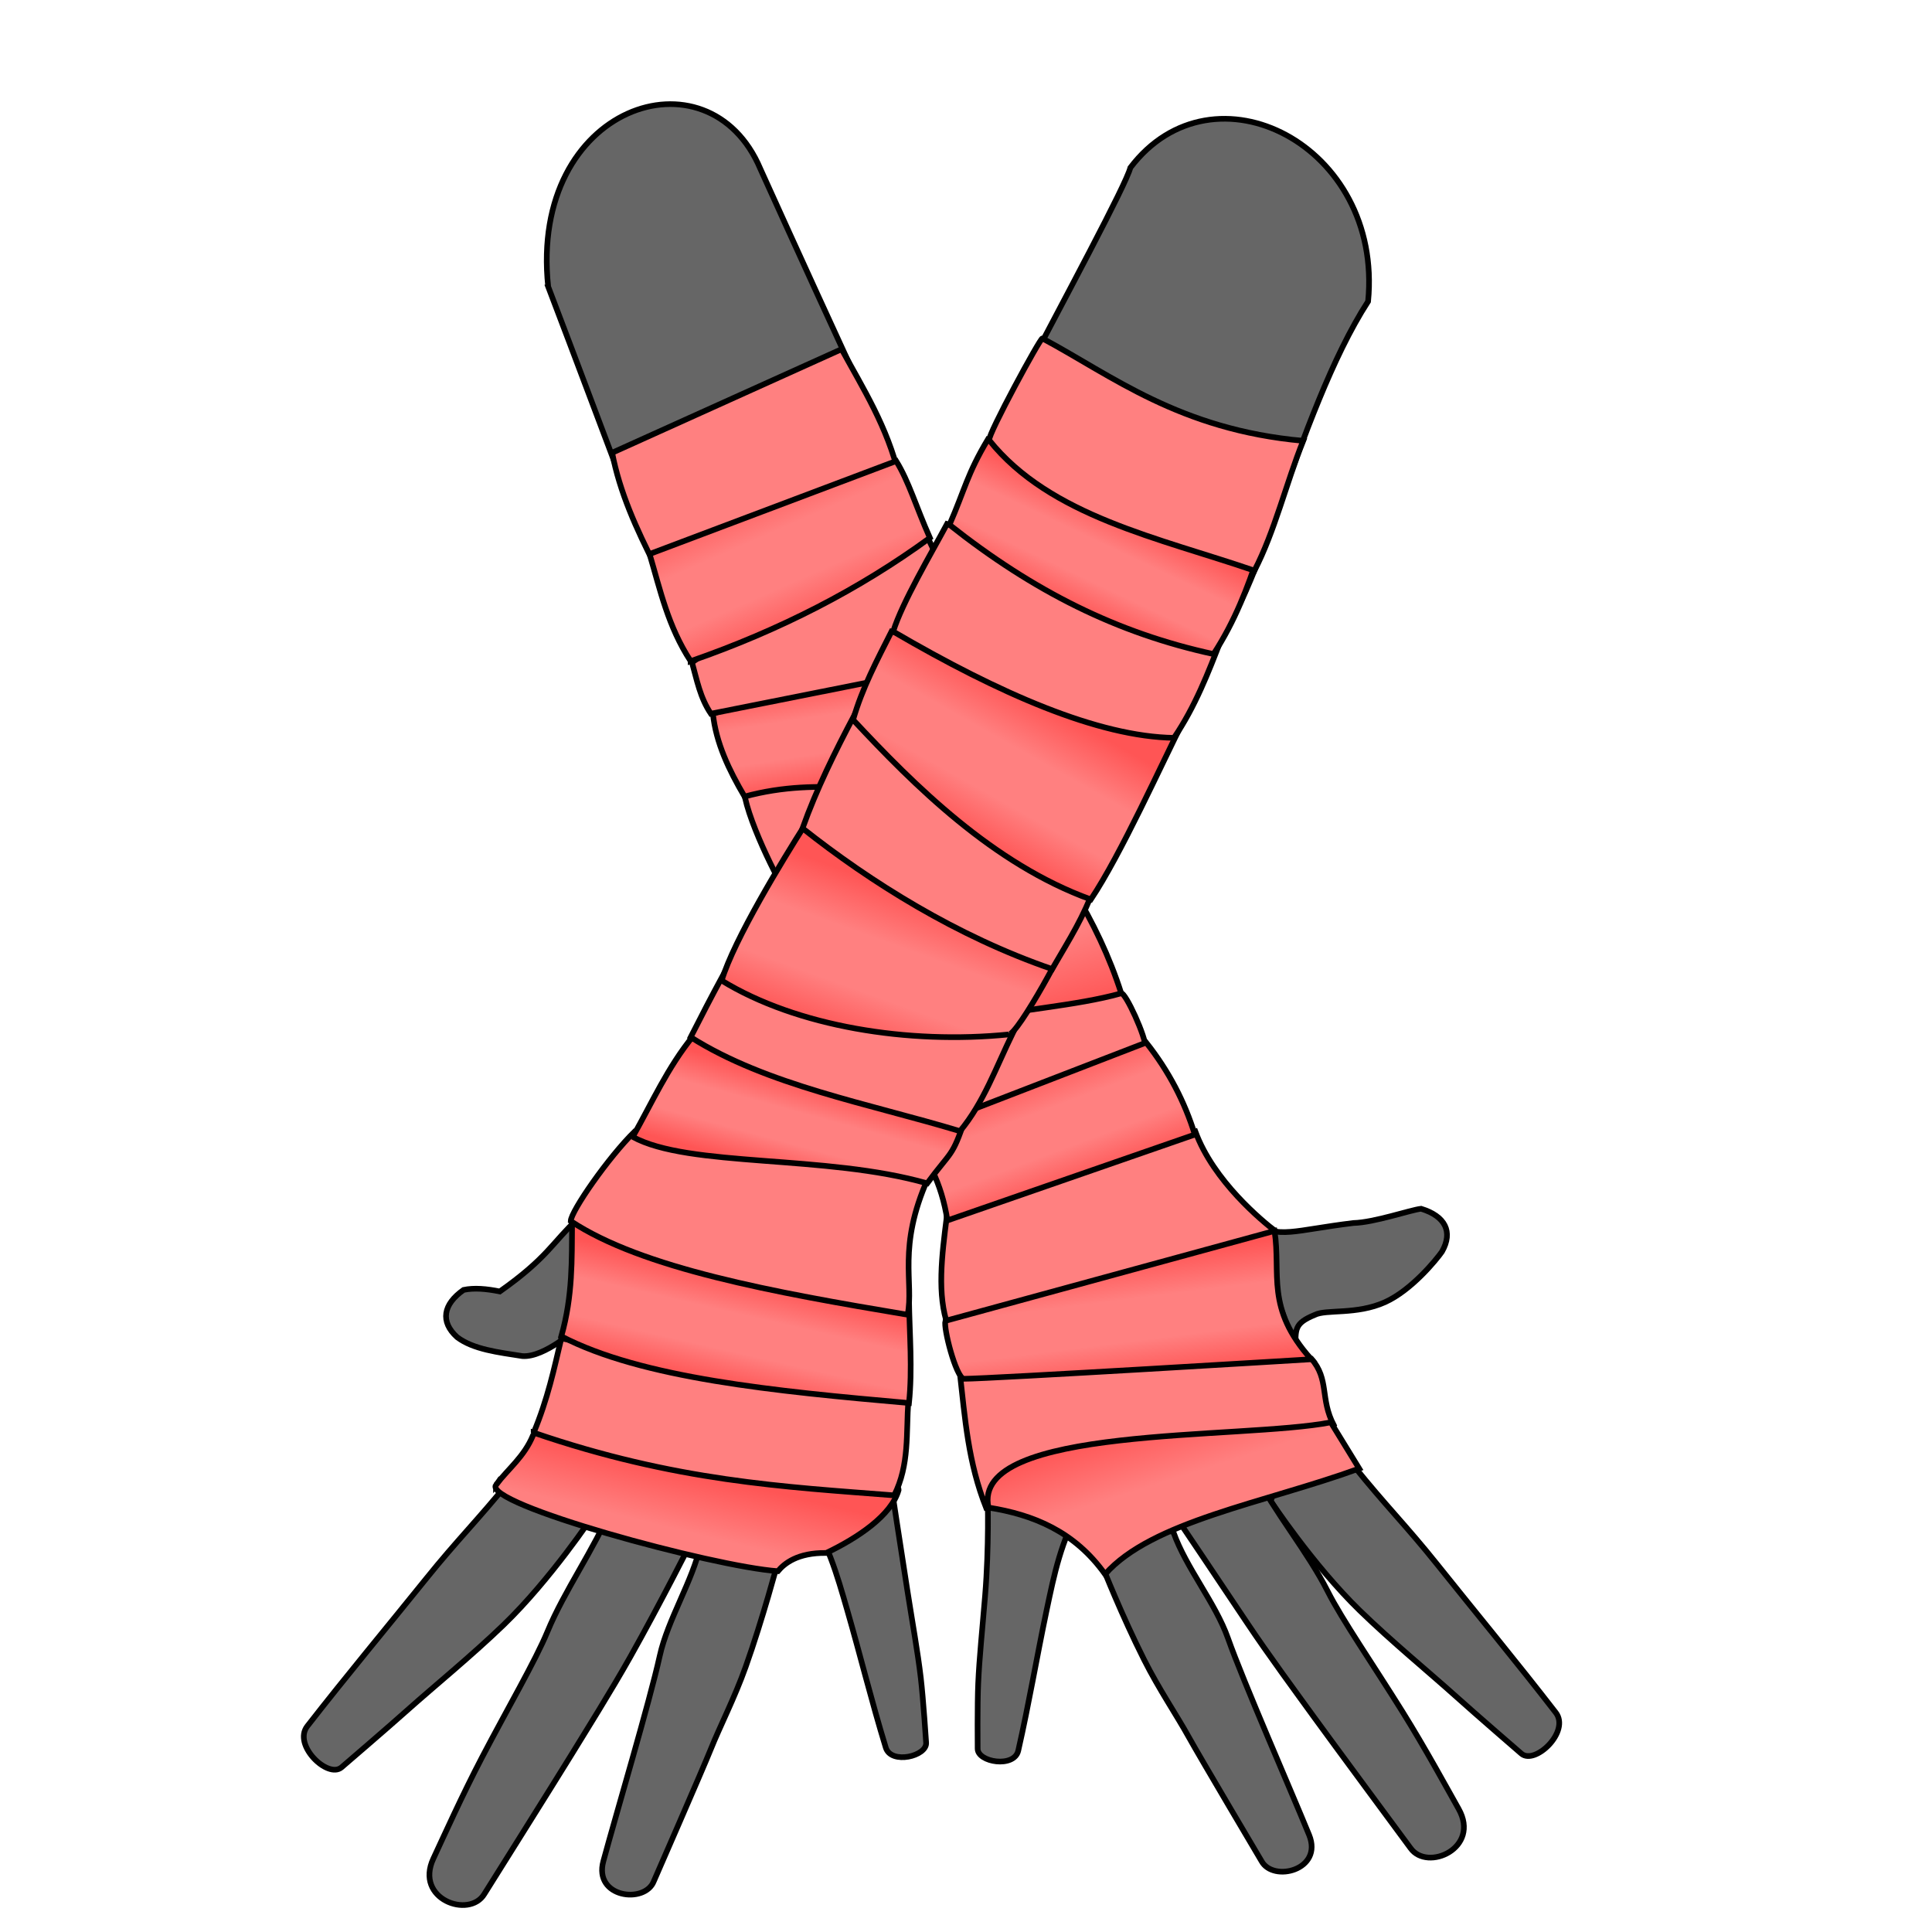
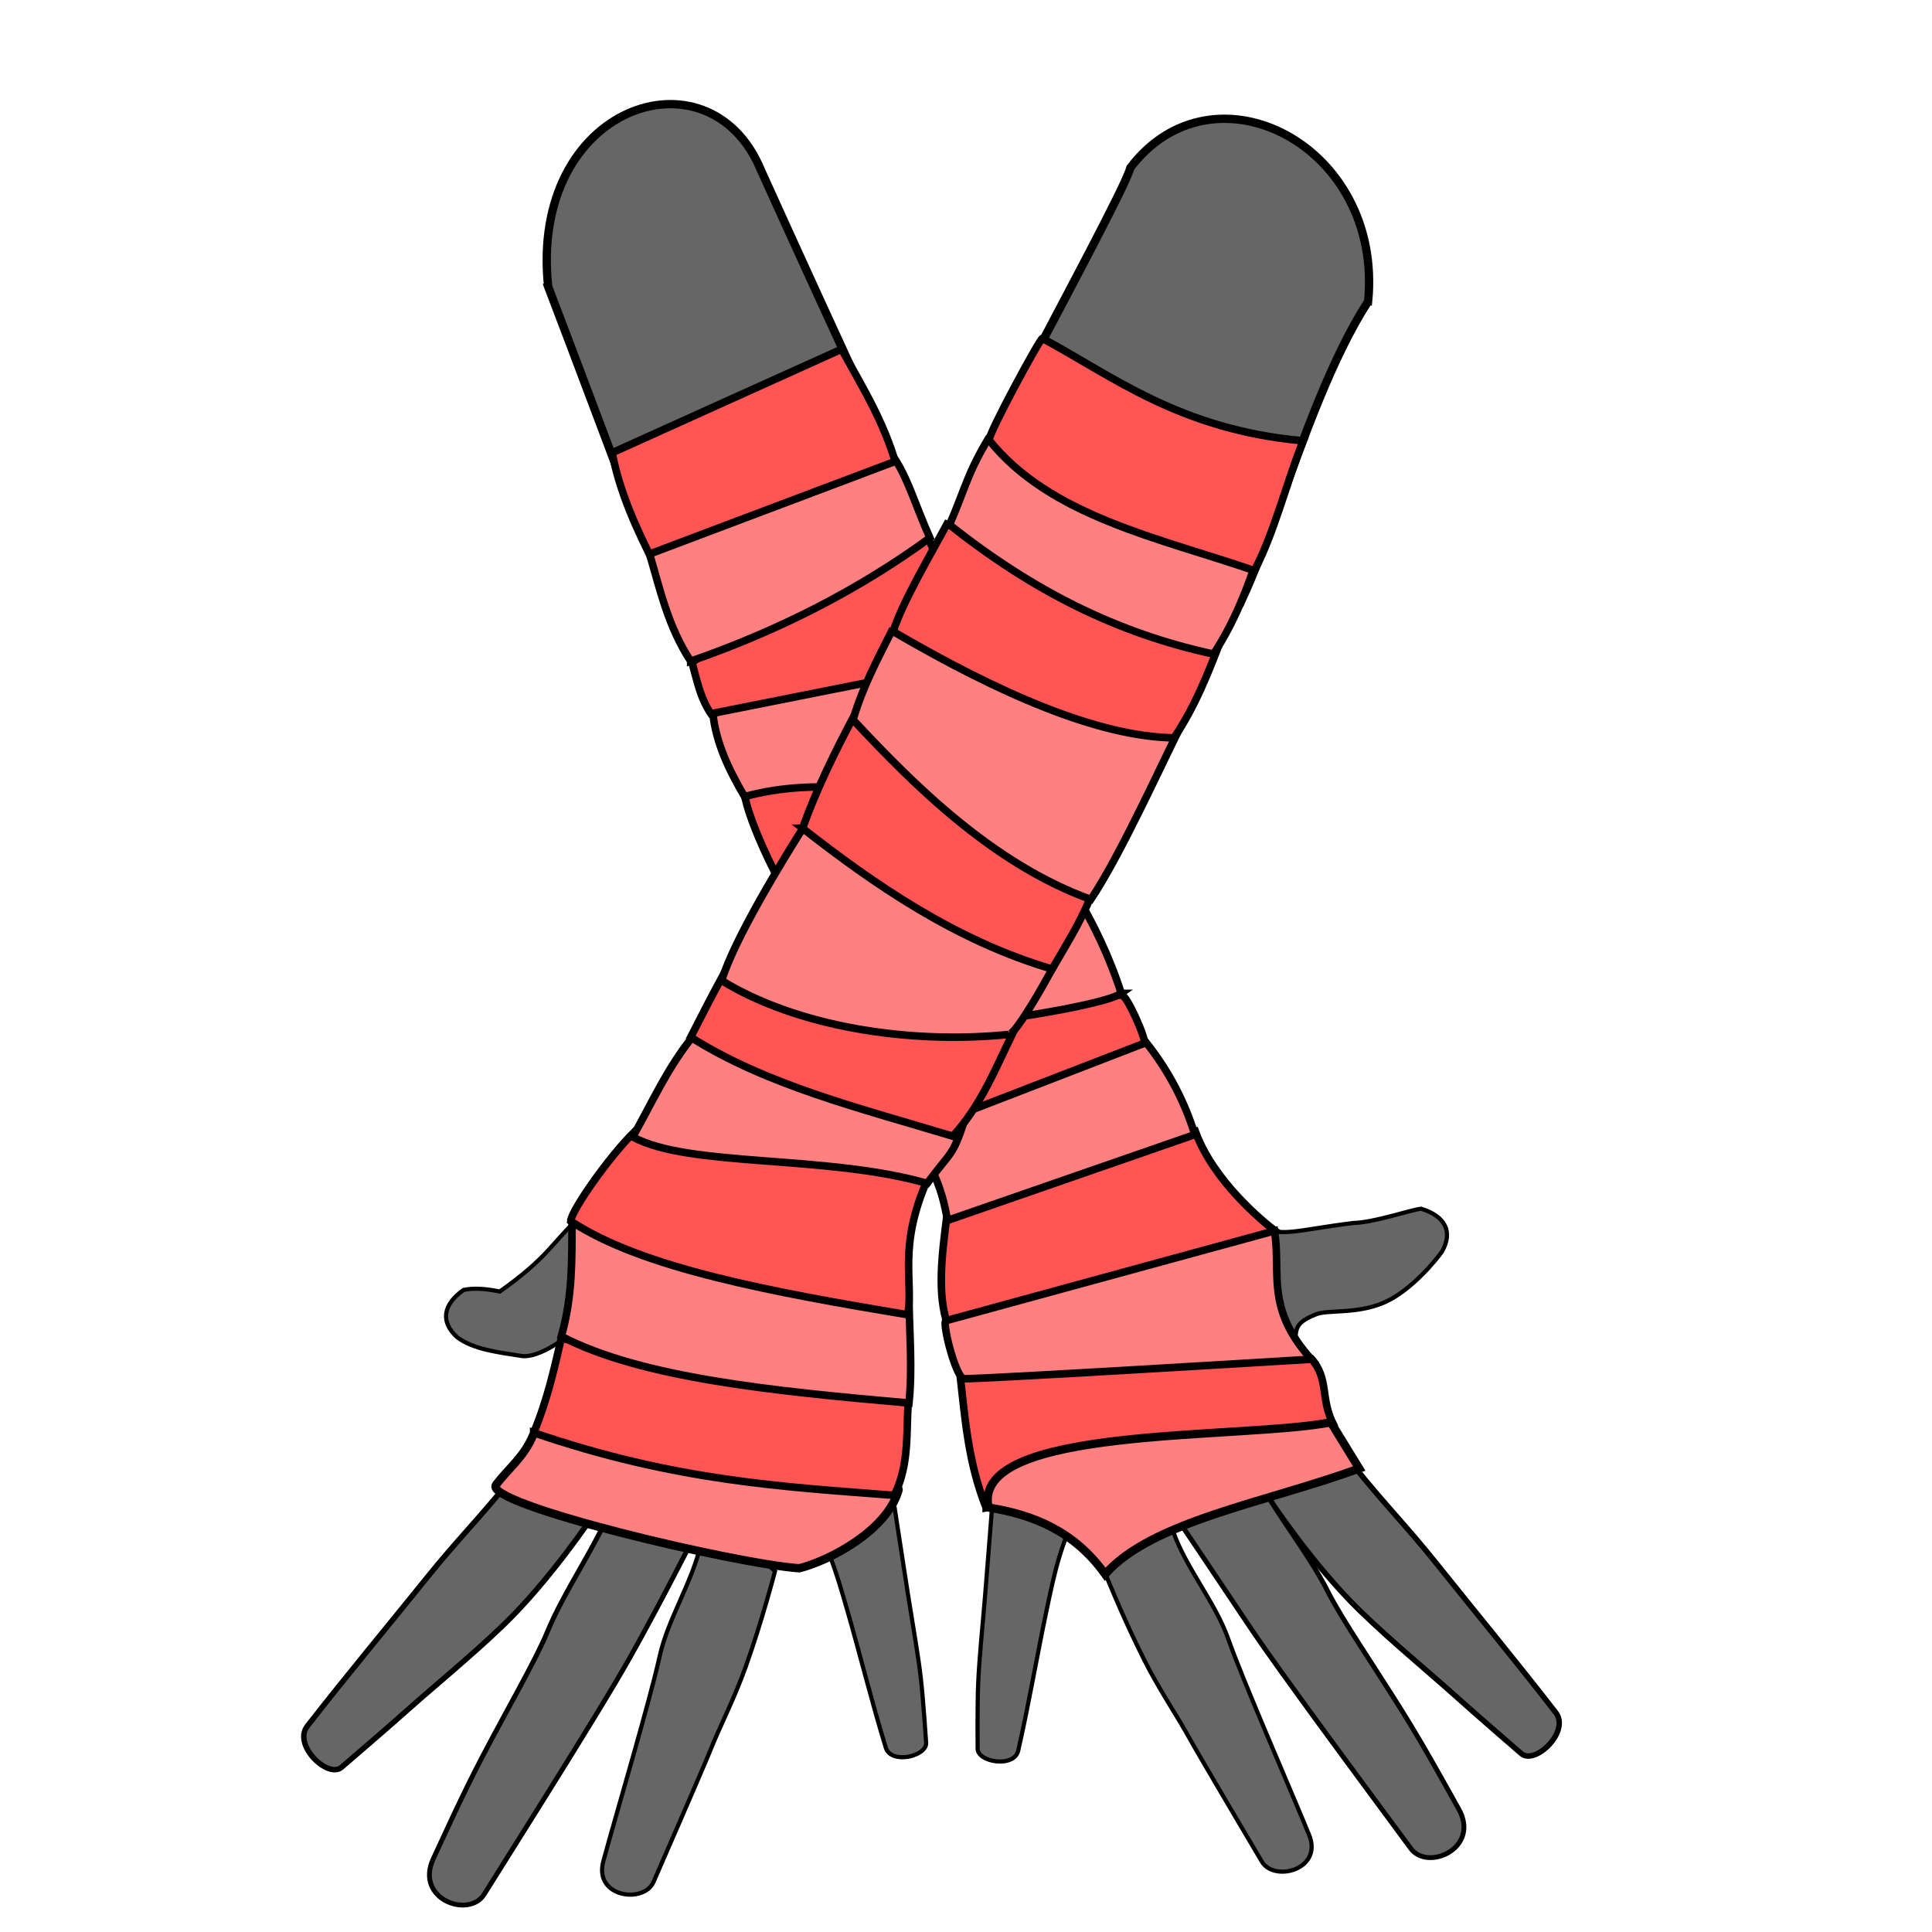
- <svg xmlns="http://www.w3.org/2000/svg" xmlns:xlink="http://www.w3.org/1999/xlink" cursor="default" version="1.1" viewBox="0 0 256 256">
-   <defs>
-     <linearGradient id="innoGrad1">
-       <stop stop-color="#f55" offset="0" />
-       <stop stop-color="#ff8080" offset=".316" />
-       <stop stop-color="#ff8080" offset=".661" />
-       <stop stop-color="#f55" offset="1" />
-     </linearGradient>
-     <linearGradient id="innoGrad2">
-       <stop stop-color="#f55" offset="0" />
-       <stop stop-color="#ff8080" offset="1" />
-     </linearGradient>
-     <linearGradient id="linearGradient920" x1="96.454" x2="94.587" y1="196.17" y2="203.85" gradientUnits="userSpaceOnUse" xlink:href="#innoGrad2" />
-     <linearGradient id="linearGradient928" x1="97.892" x2="101.15" y1="183.99" y2="169.8" gradientUnits="userSpaceOnUse" xlink:href="#innoGrad1" />
-     <linearGradient id="linearGradient940" x1="106.04" x2="109.3" y1="155.9" y2="144.01" gradientUnits="userSpaceOnUse" xlink:href="#innoGrad1" />
-     <linearGradient id="linearGradient948" x1="115.53" x2="122.63" y1="138.84" y2="119.18" gradientUnits="userSpaceOnUse" xlink:href="#innoGrad1" />
-     <linearGradient id="linearGradient956" x1="128.19" x2="138.16" y1="110.94" y2="93.198" gradientUnits="userSpaceOnUse" xlink:href="#innoGrad1" />
-     <linearGradient id="linearGradient964" x1="141.23" x2="147.56" y1="80.542" y2="67.214" gradientUnits="userSpaceOnUse" xlink:href="#innoGrad1" />
-     <linearGradient id="linearGradient982" x1="152.23" x2="154.86" y1="187.91" y2="196.16" gradientUnits="userSpaceOnUse" xlink:href="#innoGrad2" />
-     <linearGradient id="linearGradient1000" x1="149.42" x2="147.39" y1="182.92" y2="166.92" gradientUnits="userSpaceOnUse" xlink:href="#innoGrad1" />
-     <linearGradient id="linearGradient1018" x1="143.46" x2="137.76" y1="156.75" y2="141.42" gradientUnits="userSpaceOnUse" xlink:href="#innoGrad1" />
-     <linearGradient id="linearGradient1026" x1="141.83" x2="138.98" y1="134.1" y2="124.47" gradientUnits="userSpaceOnUse" xlink:href="#innoGrad2" />
-     <linearGradient id="linearGradient1034" x1="111.73" x2="109.56" y1="103.86" y2="89.898" gradientUnits="userSpaceOnUse" xlink:href="#innoGrad1" />
-     <linearGradient id="linearGradient1042" x1="109.42" x2="101.15" y1="82.305" y2="63.458" gradientUnits="userSpaceOnUse" xlink:href="#innoGrad1" />
-   </defs>
-   <g fill-rule="evenodd" stroke="#000" stroke-width=".75">
-     <path d="m171.68 178.74c-0.032-2.608-0.2-3.386 2.543-4.515 1.49-0.763 5.513 0.02 9.3-1.683 3.499-1.573 6.803-5.62 7.548-6.694 1.504-2.645 0.413-4.709-2.768-5.682-1.406 0.152-6.222 1.831-8.978 1.89-8.186 1.005-9.415 2.077-13.705 0.088z" fill="#666" />
-     <path d="m72.633 37.975c3.788 9.925 7.492 19.85 11.248 29.774 18.726-3.22 24.285-5.709 32.088-12.132a3995.1 3995.1 0 0 1-15.215-33.234c-6.87-16.31-30.657-8.43-28.12 15.592z" fill="#666" />
-     <path d="m130.67 199.8c-2.387-6.036-2.778-11.633-3.527-18.26 0 0 41.771-2.21 46.607-1.517 2.421 2.746 1.129 5.31 2.991 8.84-2.5 3.57-38.885 9.698-46.071 10.937zm38.348-36.652c-1.703-1.302-8.213-6.62-10.625-13.214l-32.947 11.339c-0.654 5.15-1.304 10.3 0.179 14.464zm-17.232-24.286c0.118-1.369-2.685-7.444-3.215-7.232-19.137-2.694-19.424 3.673-28.839 5.536l7.5 17.143z" fill="#ff8080" />
-     <path d="m148.57 131.62c-1.531-4.788-3.718-9.388-6.428-13.84 0 0-14.448 17.397-14.091 17.486 6.412-1.469 14.56-1.968 20.519-3.646z" fill="url(#linearGradient1026)" />
-     <path d="m104.46 118.68c-0.487-0.313-5.303-9.43-5.893-13.84 6.25-3.53 12.5-1.542 18.75-0.982z" fill="#ff8080" />
-     <path d="m98.66 105.55c-2.076-3.526-3.79-7.123-4.196-10.983l29.465-9.464 3.125 20.268c-9.461 0.049-18.126-2.61-28.393 0.179z" fill="url(#linearGradient1034)" />
-     <path d="m94.196 94.571c-1.44-2.145-1.855-4.48-2.5-6.785 9.27-6.938 19.548-12.597 31.34-16.34l7.5 15.893zm-7.367-19.576c-2.485-4.872-4.73-9.798-5.716-15.003l30.405-13.724c2.87 5.254 6.05 10.263 7.626 16.812-11.302 4.255-21.685 9.847-32.315 11.915z" fill="#ff8080" />
-   </g>
-   <g fill="#666" fill-rule="evenodd" stroke="#000" stroke-width=".75">
-     <path d="m168.37 198.88s5.587 8.483 11.823 14.544c4.162 4.046 9.294 8.27 12.557 11.206 2.803 2.523 8.853 7.748 8.853 7.748 1.813 1.52 6.476-2.949 4.547-5.445-5.15-6.666-10.552-13.182-15.72-19.65-4.085-5.112-6.847-7.813-11.01-13-4.015-0.289-8.778-1.733-11.05 4.597z" />
-     <path d="m130.87 198.52s0.202 6.31-0.339 12.923c-0.362 4.413-0.769 8.265-0.914 11.617-0.125 2.879-0.073 8.645-0.073 8.645-0.015 1.81 4.848 2.6 5.38 0.269 1.418-6.228 2.454-12.405 3.748-18.552 1.023-4.858 1.922-9.302 4.583-13.876-1.767-2.589-7.584-2.557-12.385-1.026z" />
-     <path d="m156.72 202.33s4.137 6.13 8.499 12.667c2.911 4.363 6.613 9.366 8.934 12.58 1.993 2.762 12.755 17.32 12.755 17.32 2.227 3.128 9.296-0.01 6.369-5.208-1.652-2.933-4.413-8.018-7.457-12.901-3.828-6.141-8.005-12.2-9.888-15.923-2.672-5.282-7.008-10.422-9.736-15.785-3.394-1.041-6.5 2.15-9.476 7.25z" />
-     <path d="m76.6 175.86c-0.093 0.083-4.42 4.047-7.377 3.828-3.182-0.503-6.488-0.867-8.659-2.509-2.252-2.045-1.857-4.346 0.863-6.26 1.383-0.295 3.027-0.153 4.802 0.208 6.365-4.497 6.915-6.45 10.372-9.675z" />
-     <path d="m78.594 200.81s-5.617 8.463-11.874 14.503c-4.176 4.031-9.323 8.236-12.596 11.162-2.812 2.513-8.88 7.717-8.88 7.717-1.818 1.513-6.465-2.972-4.528-5.46 5.174-6.649 10.598-13.146 15.79-19.596 4.102-5.098 6.873-7.79 11.055-12.962 4.015-0.274 8.783-1.702 11.033 4.636z" />
-     <path d="m91.67 204.19s-4.285 8.479-8.139 15.328c-2.572 4.571-5.884 9.84-7.955 13.221-1.778 2.905-11.405 18.237-11.405 18.237-1.984 3.288-9.271 0.694-6.745-4.711 1.424-3.049 3.792-8.33 6.457-13.429 3.351-6.413 7.057-12.77 8.653-16.626 2.264-5.47 6.198-10.923 8.512-16.478 3.305-1.295 7.269-0.403 10.623 4.458z" />
-     <path d="m103.1 206.89s-2.064 7.73-4.295 13.978c-1.49 4.17-3.395 7.848-4.643 10.962-1.072 2.675-7.532 17.455-7.532 17.455-1.188 3.023-7.995 2.181-6.685-2.66 1.667-6.165 6.122-21.075 7.476-27.21 1.07-4.847 4.342-9.87 5.44-14.797 2.677-1.631 6.496-1.102 10.239 2.272zm15.087-9.456s1.02 6.78 2.048 13.335c0.687 4.374 1.377 8.186 1.77 11.517 0.337 2.862 0.71 8.617 0.71 8.617 0.149 1.804-4.643 2.95-5.344 0.665-1.875-6.106-3.364-12.19-5.109-18.225-1.378-4.769-2.603-9.134-5.594-13.499 1.57-2.712 6.618-3.583 11.519-2.41z" />
-     <path d="m181.28 39.936c-4.803 7.432-8.555 18.136-11.95 27.454-1.663 4.567-3.24 8.8-4.814 12.154-10.7-9.365-12.363-10.927-31.027-25.53 8.091-15.393 15.663-29.436 16.291-31.797 10.998-14.488 33.525-2.975 31.5 17.719z" />
-     <path d="m146.17 207.78s2.435 6.19 5.417 12.118c1.99 3.956 4.332 7.371 5.953 10.309 1.393 2.523 9.618 16.398 9.618 16.398 1.55 2.854 8.202 1.183 6.308-3.46-2.412-5.915-8.663-20.164-10.76-26.086-1.657-4.68-5.521-9.264-7.217-14.018-2.856-1.29-6.018 0.932-9.32 4.74z" />
-   </g>
-   <g fill-rule="evenodd" stroke="#000" stroke-width=".75">
-     <path d="m130.98 199.76c5.95 0.945 11.395 3.152 15.45 8.834 6.18-7.014 21.096-9.434 33.67-14.003l-3.76-6.125c-11.802 2.309-47.743 0.355-45.36 11.294z" fill="url(#linearGradient982)" />
-     <path d="m65.72 196.75c-1.84 2.514 28.739 10.839 37.355 11.441 0.836-1.004 2.578-2.467 6.4-2.415 4.187-2.002 8.643-4.978 9.595-8.338 0.135-3.688-44.604-13.784-48.428-7.283-1.184 2.884-3.268 4.418-4.922 6.596z" fill="url(#linearGradient920)" />
-     <path d="m70.714 189.84c1.873-4.493 2.704-8.466 3.661-12.5 16.06 3.192 31.096 5.77 45.982 8.258-0.3 4.263 0.169 8.5-1.875 12.545-14.651-1.143-28.969-1.86-47.768-8.304z" fill="#ff8080" />
-     <path d="m74.375 177.07c1.537-5.407 1.38-10.164 1.429-15l44.642 10.179c0.069 4.554 0.468 9.107 0 13.66-17.86-1.573-35.441-3.3-46.071-8.839z" fill="url(#linearGradient928)" />
-     <path d="m75.625 161.8c0.033-1.311 5-8.473 8.482-11.875l38.84 6.25c-4.067 9.14-1.832 13.715-2.68 18.035-17.84-2.986-35.21-6.154-44.642-12.41z" fill="#ff8080" />
-     <path d="m158.32 150.34c-1.33-4.31-3.43-8.391-6.445-12.197l-31.517 12.17c2.456 2.852 4.4 6.369 5.178 11.401z" fill="url(#linearGradient1018)" />
-     <path d="m83.84 150.64c2.553-4.511 4.618-9.206 8.035-13.393l35.982 11.071c-1.7 5.097-1.764 4.095-5 8.483-13.446-3.848-31.614-2.09-39.018-6.161z" fill="url(#linearGradient940)" />
-     <path d="m91.518 137.43c2.767-5.449 5.569-10.794 8.571-15.536 11.359 5.026 22.744 9.996 34.152 14.91-2.302 4.703-3.882 9.274-7.032 13.079-12.112-3.661-25.619-6.071-35.691-12.453z" fill="#ff8080" />
-     <path d="m133.66 137.07c1.147 0.152 8.34-13.014 7.858-13.303-10.974-5.455-22.067-10.79-34.91-14.375-2.822 4.45-9.322 15.042-10.983 20.536 9.926 6.095 24.75 8.483 38.036 7.142z" fill="url(#linearGradient948)" />
-     <path d="m106.34 109.75c1.862-5.215 4.305-10.139 6.874-15l31.95 22.45c-1.675 4.505-3.267 6.932-5.75 11.205-12.61-4.332-24.055-11.512-33.074-18.655z" fill="#ff8080" />
-     <path d="m113.04 95.375c1.208-4.224 3.193-7.93 5.089-11.696 12.354 2.752 25.065 6.161 38.84 11.517-3.103 6.134-8.41 17.967-12.426 23.986-12.949-4.69-23.446-15.157-31.503-23.807z" fill="url(#linearGradient956)" />
-     <path d="m118.35 83.679c1.196-3.85 5.013-10.284 7.133-14.248 10.538 3.034 15.411 6.22 36.35 15.23-1.72 4.452-3.484 9.014-6.274 13.11-10.046-0.154-23.124-5.863-37.209-14.092z" fill="#ff8080" />
-     <path d="m125.81 69.535c2.052-4.707 2.338-6.71 5.08-11.303 10.907 4.327 13.962 3.219 35.894 15.179-1.46 4.42-3.112 8.839-5.982 13.259-12.78-2.773-23.84-8.315-34.992-17.135z" fill="url(#linearGradient964)" />
-     <path d="m131.07 58.321c-0.183-0.736 6.828-13.663 7.054-13.482 9.228 4.937 18.156 12.1 34.554 13.572-2.26 5.626-3.768 12.006-6.46 17.201-12.534-4.313-27.072-7.182-35.148-17.29z" fill="#ff8080" />
-     <path d="m91.518 87.607c-3.011-4.612-4.031-9.424-5.447-14.196l32.679-12.322c1.68 2.712 2.612 6.014 4.464 10.179-9.302 6.794-19.869 12.239-31.696 16.34z" fill="url(#linearGradient1042)" />
-     <path d="m173.75 180.11c-6.104-6.795-3.99-11.269-4.866-17.009l-43.616 11.92c-0.283 0.966 1.377 7.356 2.41 7.678 3.609-6e-3 46.072-2.589 46.072-2.589z" fill="url(#linearGradient1000)" />
+ <svg xmlns="http://www.w3.org/2000/svg" cursor="default" viewBox="0 0 256 256">
+   <g fill-rule="evenodd" stroke="#000">
+     <path fill="#666" stroke-width=".551" d="M171.679 178.736c-.032-2.608-.2-3.386 2.543-4.515 1.49-.763 5.513.02 9.3-1.683 3.499-1.573 6.803-5.62 7.548-6.694 1.504-2.645.413-4.709-2.768-5.682-1.406.152-6.222 1.831-8.978 1.89-8.186 1.005-9.415 2.077-13.705.088z" />
+     <path fill="#666" stroke-width="1.102" d="M72.633 37.975c3.788 9.925 7.492 19.85 11.248 29.774 18.726-3.22 24.285-5.709 32.088-12.132a3995.08 3995.08 0 0 1-15.215-33.234c-6.87-16.31-30.657-8.43-28.12 15.592z" />
+     <path fill="#f55" d="M130.67 199.795c-2.387-6.036-2.778-11.633-3.527-18.26 0 0 41.771-2.21 46.607-1.517 2.421 2.746 1.129 5.31 2.991 8.84-2.5 3.57-38.885 9.698-46.071 10.937zM169.018 163.143c-1.703-1.302-8.213-6.62-10.625-13.214l-32.947 11.339c-.654 5.15-1.304 10.3.179 14.464zM151.786 138.857c.118-1.369-2.595-7.176-3.125-6.964-19.137-2.694-19.514 3.405-28.929 5.268l7.5 17.143z" />
+     <path fill="#ff8080" d="M158.32 150.34c-1.33-4.31-3.43-8.391-6.445-12.197l-31.517 12.17c2.456 2.852 4.4 6.369 5.178 11.401zM148.571 131.625c-1.531-4.788-3.718-9.388-6.428-13.84 0 0-14.448 17.397-14.091 17.486-.66.816 18.124-1.935 20.52-3.646z" />
+     <path fill="#f55" d="M104.464 118.679c-.487-.313-5.303-9.43-5.893-13.84 6.25-3.53 12.5-1.542 18.75-.982z" />
+     <path fill="#ff8080" d="M98.66 105.554c-2.076-3.526-3.79-7.123-4.196-10.983l29.465-9.464 3.125 20.268c-9.461.049-18.126-2.61-28.393.179z" />
+     <path fill="#f55" d="M94.196 94.571c-1.44-2.145-1.855-4.48-2.5-6.785 9.27-6.938 19.548-12.597 31.34-16.34l7.5 15.893zM86.829 74.995c-2.485-4.872-4.73-9.798-5.716-15.003l30.405-13.724c2.87 5.254 6.05 10.263 7.626 16.812-11.302 4.255-21.685 9.847-32.315 11.915z" />
+     <path fill="#666" stroke-width=".723" d="M168.37 198.883s5.587 8.483 11.823 14.544c4.162 4.046 9.294 8.27 12.557 11.206 2.803 2.523 8.853 7.748 8.853 7.748 1.813 1.52 6.476-2.949 4.547-5.445-5.15-6.666-10.552-13.182-15.72-19.65-4.085-5.112-6.847-7.813-11.01-13-4.015-.289-8.778-1.733-11.05 4.597z" />
+     <path fill="#666" stroke-width=".551" d="M131.585 197.988s-.517 6.837-1.058 13.45c-.362 4.413-.769 8.265-.914 11.617-.125 2.879-.073 8.645-.073 8.645-.015 1.81 4.848 2.6 5.38.269 1.418-6.228 2.454-12.405 3.748-18.552 1.023-4.858 1.922-9.302 4.583-13.876-1.767-2.589-6.865-3.084-11.666-1.553z" />
+     <path fill="#666" stroke-width=".64" d="M156.725 202.333s4.137 6.13 8.499 12.667c2.911 4.363 6.613 9.366 8.934 12.58 1.993 2.762 12.755 17.32 12.755 17.32 2.227 3.128 9.296-.01 6.369-5.208-1.652-2.933-4.413-8.018-7.457-12.901-3.828-6.141-8.005-12.2-9.888-15.923-2.672-5.282-7.008-10.422-9.736-15.785-3.394-1.041-6.5 2.15-9.476 7.25z" />
+     <path fill="#666" stroke-width=".551" d="M76.6 175.864c-.093.083-4.42 4.047-7.377 3.828-3.182-.503-6.488-.867-8.659-2.509-2.252-2.045-1.857-4.346.863-6.26 1.383-.295 3.027-.153 4.802.208 6.365-4.497 6.915-6.45 10.372-9.675z" />
+     <path fill="#666" stroke-width=".723" d="M78.594 200.806s-5.617 8.463-11.874 14.503c-4.176 4.031-9.323 8.236-12.596 11.162-2.812 2.513-8.88 7.717-8.88 7.717-1.818 1.513-6.465-2.972-4.528-5.46 5.174-6.649 10.598-13.146 15.79-19.596 4.102-5.098 6.873-7.79 11.055-12.962 4.015-.274 8.783-1.702 11.033 4.636z" />
+     <path fill="#666" stroke-width=".64" d="M91.67 204.193s-4.285 8.479-8.139 15.328c-2.572 4.571-5.884 9.84-7.955 13.221-1.778 2.905-11.405 18.237-11.405 18.237-1.984 3.288-9.271.694-6.745-4.711 1.424-3.049 3.792-8.33 6.457-13.429 3.351-6.413 7.057-12.77 8.653-16.626 2.264-5.47 6.198-10.923 8.512-16.478 3.305-1.295 7.269-.403 10.623 4.458z" />
+     <path fill="#666" stroke-width=".551" d="M102.693 208.18s-1.657 6.442-3.888 12.69c-1.49 4.17-3.395 7.848-4.643 10.962-1.072 2.675-7.532 17.455-7.532 17.455-1.188 3.023-7.995 2.181-6.685-2.66 1.667-6.165 6.122-21.075 7.476-27.21 1.07-4.847 4.342-9.87 5.44-14.797 2.677-1.631 6.089.186 9.832 3.56zM118.187 197.436s1.02 6.78 2.048 13.335c.687 4.374 1.377 8.186 1.77 11.517.337 2.862.71 8.617.71 8.617.149 1.804-4.643 2.95-5.344.665-1.875-6.106-3.364-12.19-5.109-18.225-1.378-4.769-2.603-9.134-5.594-13.499 1.57-2.712 6.618-3.583 11.519-2.41z" />
+     <path fill="#666" stroke-width="1.102" d="M181.285 39.936c-4.803 7.432-8.555 18.136-11.95 27.454-1.663 4.567-3.24 8.8-4.814 12.154-10.7-9.365-12.363-10.927-31.027-25.53 8.091-15.393 15.663-29.436 16.291-31.797 10.998-14.488 33.525-2.975 31.5 17.719z" />
+     <path fill="#666" stroke-width=".551" d="M146.17 207.776s2.435 6.19 5.417 12.118c1.99 3.956 4.332 7.371 5.953 10.309 1.393 2.523 9.618 16.398 9.618 16.398 1.55 2.854 8.202 1.183 6.308-3.46-2.412-5.915-8.663-20.164-10.76-26.086-1.657-4.68-5.521-9.264-7.217-14.018-2.856-1.29-6.018.932-9.32 4.74z" />
+     <path fill="#ff8080" stroke-width="1.102" d="M65.72 196.747c-1.84 2.514 31.567 10.455 40.183 11.057 4.033-1.007 11.647-5.007 13.167-10.37.135-3.688-44.604-13.784-48.428-7.283-1.184 2.884-3.268 4.418-4.922 6.596zM130.985 199.757c5.95.945 11.395 3.152 15.45 8.834 6.18-7.014 21.096-9.434 33.67-14.003l-3.76-6.125c-11.802 2.309-47.743.355-45.36 11.294z" />
+     <path fill="#f55" d="M70.714 189.84c1.873-4.493 2.704-8.466 3.661-12.5 16.06 3.192 31.096 5.77 45.982 8.258-.3 4.263.169 8.5-1.875 12.545-14.651-1.143-28.969-1.86-47.768-8.304z" />
+     <path fill="#ff8080" d="M74.375 177.071c1.537-5.407 1.38-10.164 1.429-15l44.642 10.179c.069 4.554.468 9.107 0 13.66-17.86-1.573-35.441-3.3-46.071-8.839z" />
+     <path fill="#f55" d="M75.625 161.804c.033-1.311 5-8.473 8.482-11.875l38.84 6.25c-4.067 9.14-1.832 13.715-2.68 18.035-17.84-2.986-35.21-6.154-44.642-12.41z" />
+     <path fill="#ff8080" d="M83.84 150.643c2.553-4.511 4.618-9.206 8.035-13.393l35.982 11.071c-1.7 5.097-1.764 4.095-5 8.483-13.446-3.848-31.614-2.09-39.018-6.161z" />
+     <path fill="#f55" d="M91.518 137.429c2.767-5.449 5.569-10.794 8.571-15.536a3773.016 3773.016 0 0 0 34.152 14.91c-2.302 4.703-4.266 9.705-7.991 13.75-12.112-3.661-24.66-6.742-34.732-13.124z" />
+     <path fill="#ff8080" d="M133.66 137.071c1.147.152 8.34-13.014 7.858-13.303-10.974-5.455-22.067-10.79-34.91-14.375-2.822 4.45-9.322 15.042-10.983 20.536 9.926 6.095 24.75 8.483 38.036 7.142z" />
+     <path fill="#f55" d="M106.34 109.75c1.862-5.215 4.305-10.139 6.874-15l31.95 22.45c-1.675 4.505-3.267 6.932-5.75 11.205-12.774-3.755-23.561-11.216-33.075-18.655z" />
+     <path fill="#ff8080" d="M113.036 95.375c1.208-4.224 3.193-7.93 5.089-11.696 12.354 2.752 25.065 6.161 38.84 11.517-3.103 6.134-8.41 17.967-12.426 23.986-12.949-4.69-23.446-15.157-31.503-23.807z" />
+     <path fill="#f55" d="M118.348 83.679c1.196-3.85 5.013-10.284 7.133-14.248 10.538 3.034 15.411 6.22 36.35 15.23-1.72 4.452-3.484 9.014-6.274 13.11-10.046-.154-23.124-5.863-37.209-14.092z" />
+     <path fill="#ff8080" d="M125.812 69.535c2.052-4.707 2.338-6.71 5.08-11.303 10.907 4.327 13.962 3.219 35.894 15.179-1.46 4.42-3.112 8.839-5.982 13.259-12.78-2.773-23.84-8.315-34.992-17.135z" />
+     <path fill="#f55" d="M131.071 58.321c-.183-.736 6.828-13.663 7.054-13.482 9.228 4.937 18.156 12.1 34.554 13.572-2.26 5.626-3.768 12.006-6.46 17.201-12.534-4.313-27.072-7.182-35.148-17.29z" />
+     <path fill="#ff8080" d="M173.75 180.107c-6.104-6.795-3.99-11.269-4.866-17.009l-43.616 11.92c-.283.966 1.377 7.356 2.41 7.678 3.609-.006 46.072-2.589 46.072-2.589zM91.518 87.607c-3.011-4.612-4.031-9.424-5.447-14.196l32.679-12.322c1.68 2.712 2.612 6.014 4.464 10.179-9.302 6.794-19.869 12.239-31.696 16.34z" />
  </g>
</svg>
